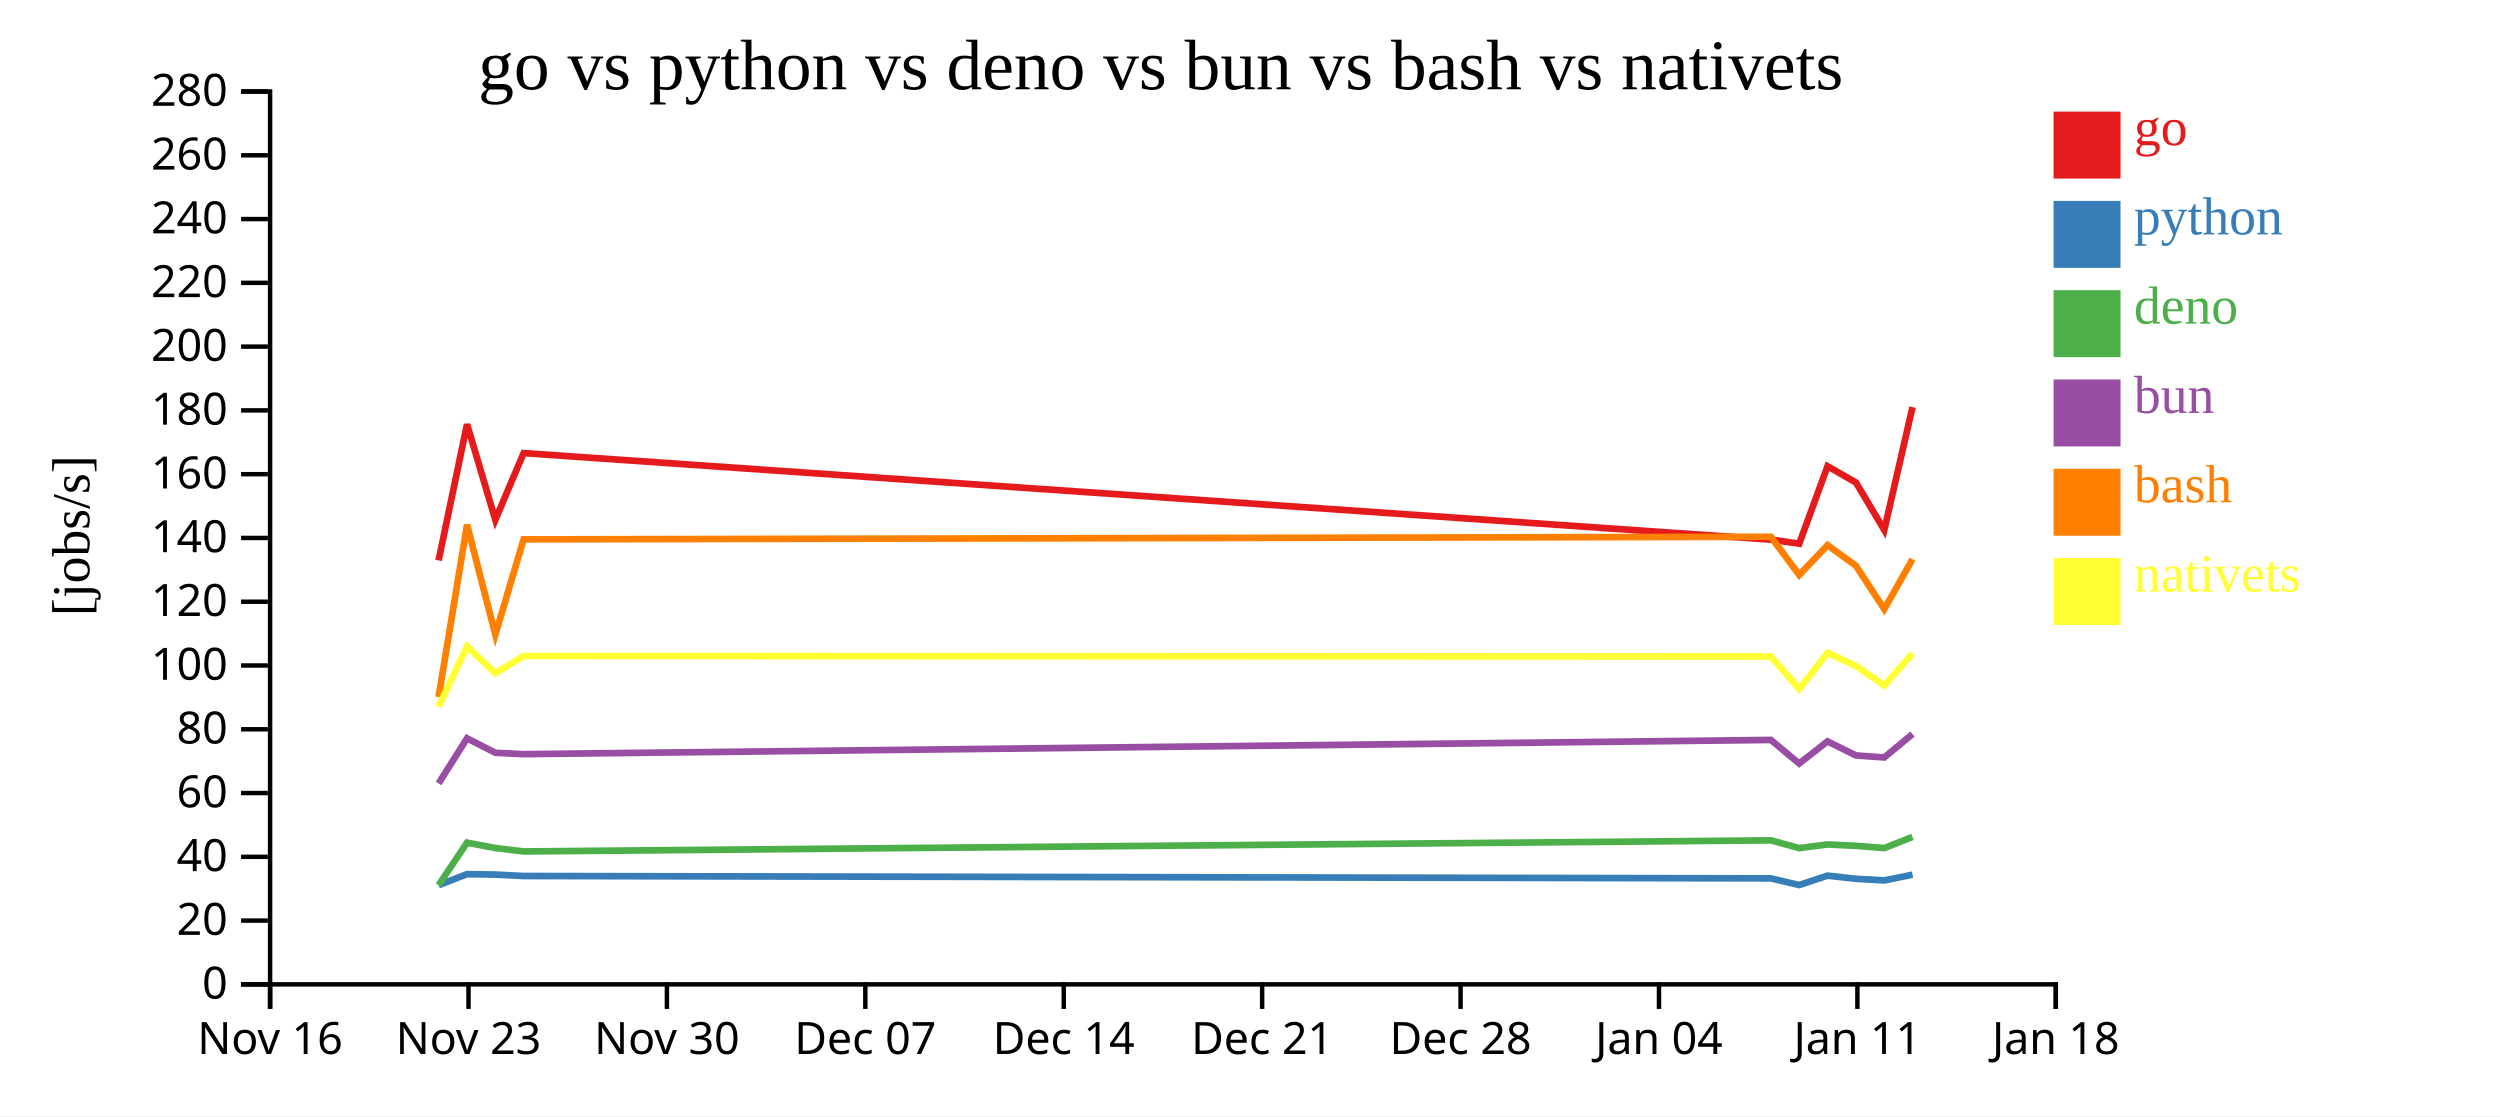
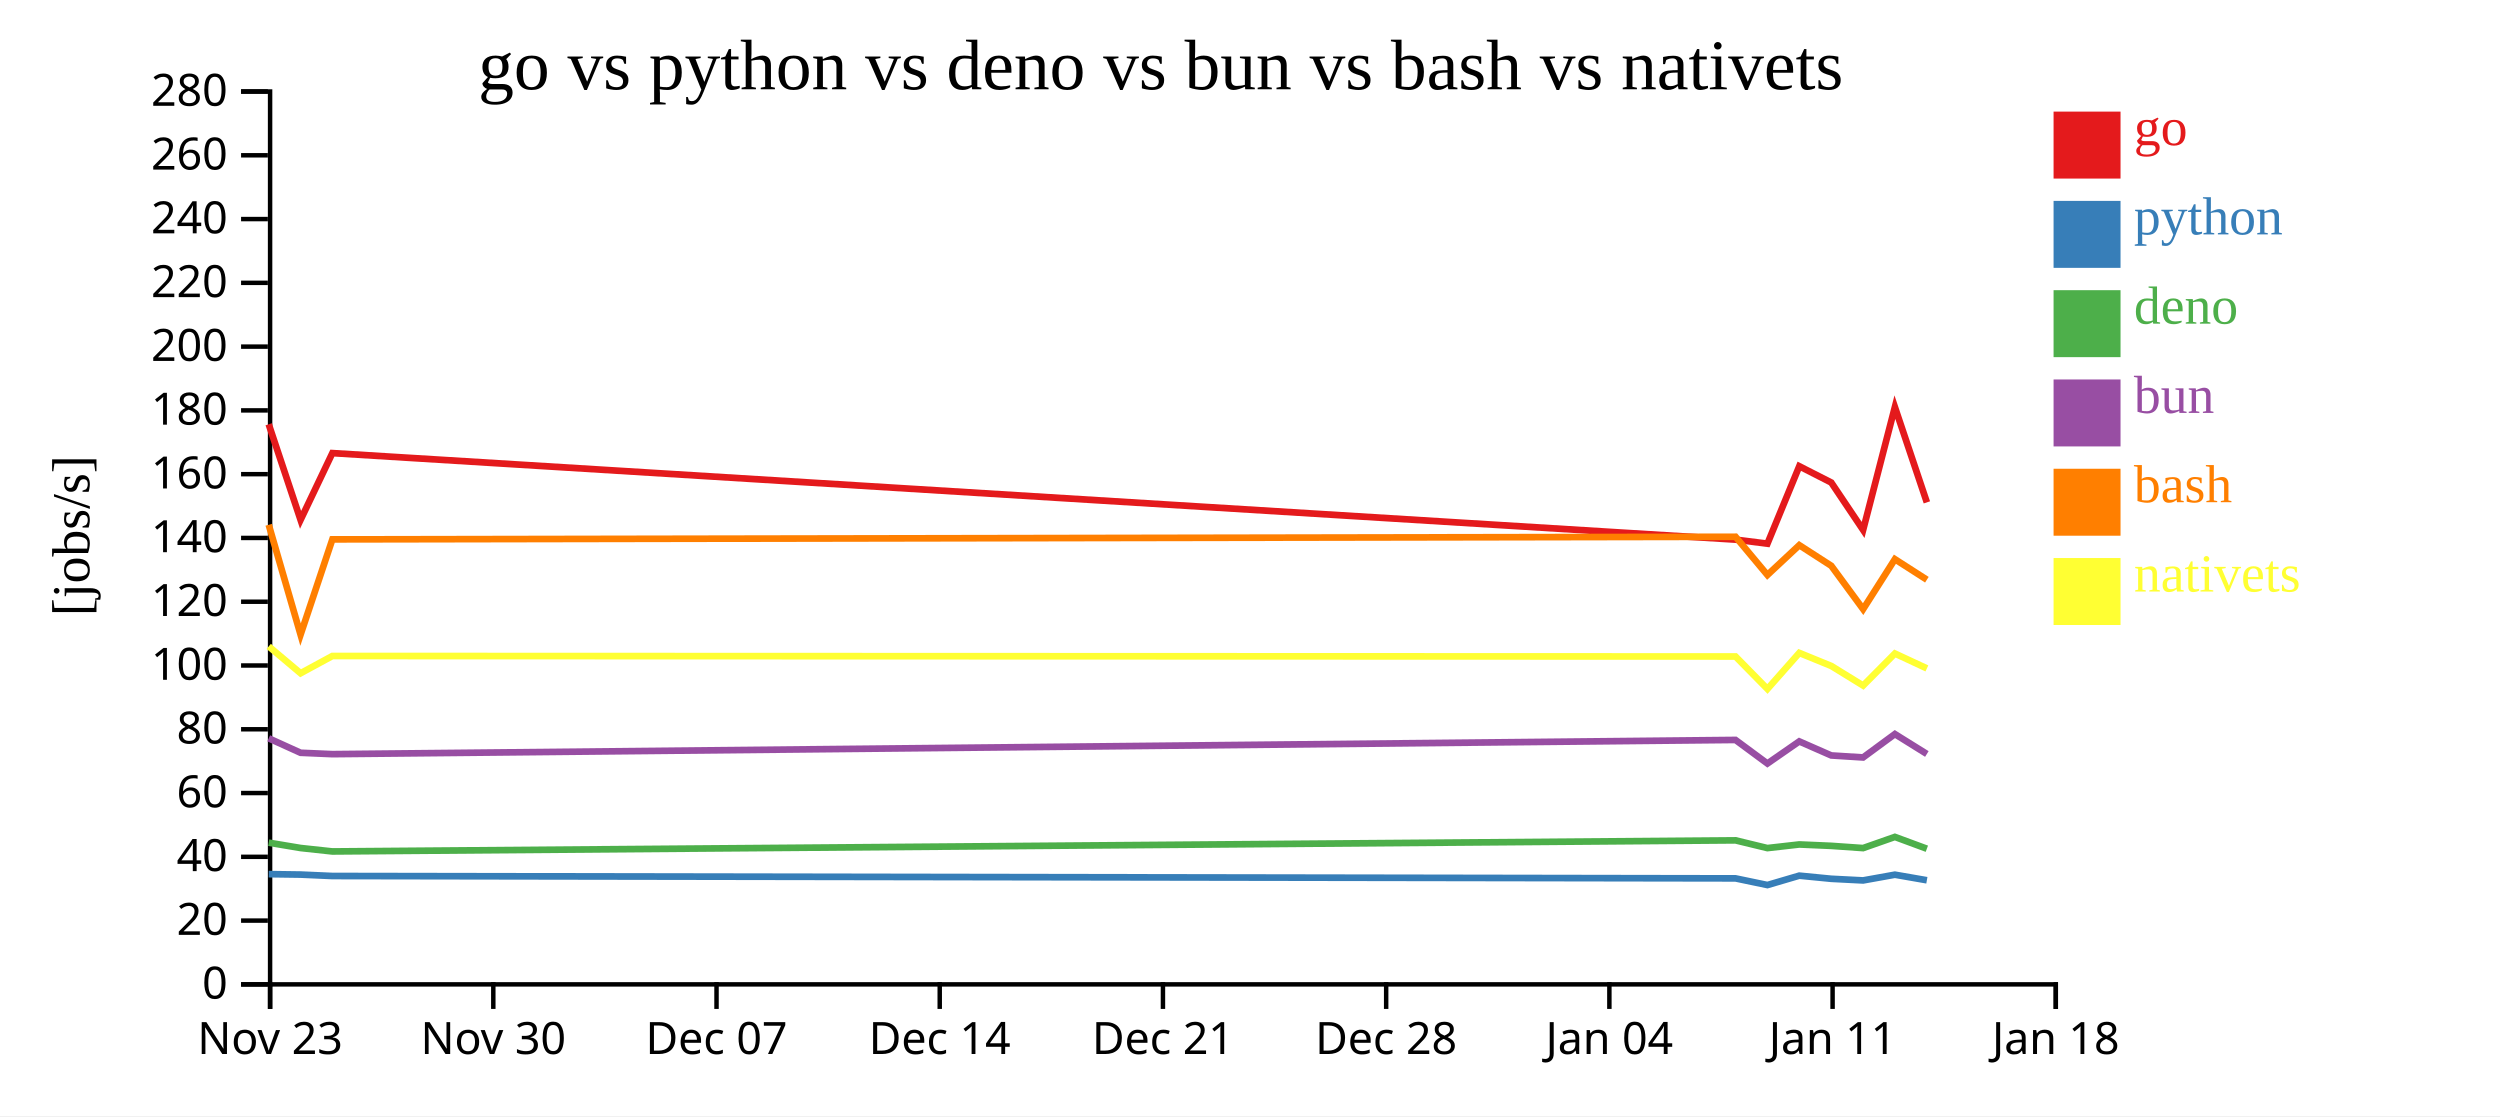
<svg xmlns="http://www.w3.org/2000/svg" width="560" height="250">
  <rect width="100%" height="100%" fill="white" />
  <g transform="translate(60,20)">
    <g transform="translate(0,200)" fill="none" font-size="10" font-family="sans-serif" text-anchor="middle">
      <path class="domain" stroke="currentColor" d="M0.5,6V0.5H400.5V6" />
      <g class="tick" opacity="1" transform="translate(0.5,0)">
        <line stroke="currentColor" y2="6" />
-         <text fill="currentColor" y="9" dy="0.71em">Nov 16</text>
-       </g>
-       <g class="tick" opacity="1" transform="translate(44.94444,0)">
-         <line stroke="currentColor" y2="6" />
        <text fill="currentColor" y="9" dy="0.71em">Nov 23</text>
      </g>
-       <g class="tick" opacity="1" transform="translate(89.38889,0)">
+       <g class="tick" opacity="1" transform="translate(50.5,0)">
        <line stroke="currentColor" y2="6" />
        <text fill="currentColor" y="9" dy="0.71em">Nov 30</text>
      </g>
-       <g class="tick" opacity="1" transform="translate(133.8333,0)">
+       <g class="tick" opacity="1" transform="translate(100.5,0)">
        <line stroke="currentColor" y2="6" />
        <text fill="currentColor" y="9" dy="0.71em">Dec 07</text>
      </g>
-       <g class="tick" opacity="1" transform="translate(178.2778,0)">
+       <g class="tick" opacity="1" transform="translate(150.5,0)">
        <line stroke="currentColor" y2="6" />
        <text fill="currentColor" y="9" dy="0.71em">Dec 14</text>
      </g>
-       <g class="tick" opacity="1" transform="translate(222.7222,0)">
+       <g class="tick" opacity="1" transform="translate(200.5,0)">
        <line stroke="currentColor" y2="6" />
        <text fill="currentColor" y="9" dy="0.71em">Dec 21</text>
      </g>
-       <g class="tick" opacity="1" transform="translate(267.1667,0)">
+       <g class="tick" opacity="1" transform="translate(250.5,0)">
        <line stroke="currentColor" y2="6" />
        <text fill="currentColor" y="9" dy="0.71em">Dec 28</text>
      </g>
-       <g class="tick" opacity="1" transform="translate(311.6111,0)">
+       <g class="tick" opacity="1" transform="translate(300.5,0)">
        <line stroke="currentColor" y2="6" />
        <text fill="currentColor" y="9" dy="0.71em">Jan 04</text>
      </g>
-       <g class="tick" opacity="1" transform="translate(356.0556,0)">
+       <g class="tick" opacity="1" transform="translate(350.5,0)">
        <line stroke="currentColor" y2="6" />
        <text fill="currentColor" y="9" dy="0.71em">Jan 11</text>
      </g>
      <g class="tick" opacity="1" transform="translate(400.5,0)">
        <line stroke="currentColor" y2="6" />
        <text fill="currentColor" y="9" dy="0.71em">Jan 18</text>
      </g>
    </g>
    <g fill="none" font-size="10" font-family="sans-serif" text-anchor="end">
      <path class="domain" stroke="currentColor" d="M-6,200.5H0.5V0.5H-6" />
      <g class="tick" opacity="1" transform="translate(0,200.5)">
        <line stroke="currentColor" x2="-6" />
        <text fill="currentColor" x="-9" dy="0.32em">0</text>
      </g>
      <g class="tick" opacity="1" transform="translate(0,186.2143)">
        <line stroke="currentColor" x2="-6" />
        <text fill="currentColor" x="-9" dy="0.32em">20</text>
      </g>
      <g class="tick" opacity="1" transform="translate(0,171.9286)">
        <line stroke="currentColor" x2="-6" />
        <text fill="currentColor" x="-9" dy="0.32em">40</text>
      </g>
      <g class="tick" opacity="1" transform="translate(0,157.6429)">
        <line stroke="currentColor" x2="-6" />
        <text fill="currentColor" x="-9" dy="0.32em">60</text>
      </g>
      <g class="tick" opacity="1" transform="translate(0,143.3571)">
        <line stroke="currentColor" x2="-6" />
        <text fill="currentColor" x="-9" dy="0.32em">80</text>
      </g>
      <g class="tick" opacity="1" transform="translate(0,129.0714)">
        <line stroke="currentColor" x2="-6" />
        <text fill="currentColor" x="-9" dy="0.32em">100</text>
      </g>
      <g class="tick" opacity="1" transform="translate(0,114.7857)">
        <line stroke="currentColor" x2="-6" />
        <text fill="currentColor" x="-9" dy="0.32em">120</text>
      </g>
      <g class="tick" opacity="1" transform="translate(0,100.5)">
        <line stroke="currentColor" x2="-6" />
        <text fill="currentColor" x="-9" dy="0.32em">140</text>
      </g>
      <g class="tick" opacity="1" transform="translate(0,86.21429)">
        <line stroke="currentColor" x2="-6" />
        <text fill="currentColor" x="-9" dy="0.32em">160</text>
      </g>
      <g class="tick" opacity="1" transform="translate(0,71.92857)">
        <line stroke="currentColor" x2="-6" />
        <text fill="currentColor" x="-9" dy="0.32em">180</text>
      </g>
      <g class="tick" opacity="1" transform="translate(0,57.64286)">
        <line stroke="currentColor" x2="-6" />
        <text fill="currentColor" x="-9" dy="0.32em">200</text>
      </g>
      <g class="tick" opacity="1" transform="translate(0,43.35714)">
        <line stroke="currentColor" x2="-6" />
        <text fill="currentColor" x="-9" dy="0.32em">220</text>
      </g>
      <g class="tick" opacity="1" transform="translate(0,29.07143)">
        <line stroke="currentColor" x2="-6" />
        <text fill="currentColor" x="-9" dy="0.32em">240</text>
      </g>
      <g class="tick" opacity="1" transform="translate(0,14.78571)">
        <line stroke="currentColor" x2="-6" />
        <text fill="currentColor" x="-9" dy="0.32em">260</text>
      </g>
      <g class="tick" opacity="1" transform="translate(0,0.5)">
        <line stroke="currentColor" x2="-6" />
        <text fill="currentColor" x="-9" dy="0.32em">280</text>
      </g>
    </g>
    <text text-anchor="middle" style="font-size: 12px" transform="rotate(-90)" y="-40" x="-100">[jobs/s]</text>
    <text text-anchor="middle" style="font-size: 16px" y="0" x="200">go vs python vs deno vs bun vs bash vs nativets</text>
-     <path class="line" fill="none" stroke="#e41a1c" stroke-width="1.5" d="M38.242,105.537L44.615,75.037L50.957,96.45L57.289,81.496L336.672,100.876L343.023,101.783L349.368,84.438L355.736,88.087L362.076,98.712L368.404,71.195" />
-     <path class="line" fill="none" stroke="#377eb8" stroke-width="1.5" d="M38.241,178.279L44.614,175.807L50.956,175.906L57.288,176.225L336.671,176.756L343.022,178.248L349.367,176.148L355.735,176.849L362.075,177.214L368.403,175.932" />
-     <path class="line" fill="none" stroke="#4daf4a" stroke-width="1.5" d="M38.239,178.281L44.613,168.759L50.954,169.953L57.286,170.724L336.669,168.237L343.02,169.97L349.365,169.159L355.733,169.472L362.073,169.97L368.401,167.47" />
-     <path class="line" fill="none" stroke="#984ea3" stroke-width="1.5" d="M38.24,155.491L44.613,145.383L50.955,148.62L57.287,148.929L336.67,145.748L343.021,151.029L349.366,146.075L355.733,149.219L362.074,149.67L368.402,144.431" />
-     <path class="line" fill="none" stroke="#ff7f00" stroke-width="1.5" d="M38.244,136.159L44.616,97.549L50.958,122.153L57.29,100.821L336.673,100.239L343.024,108.793L349.369,102.119L355.737,106.739L362.078,116.448L368.405,105.261" />
-     <path class="line" fill="none" stroke="#ffff33" stroke-width="1.5" d="M38.246,138.296L44.618,124.792L50.96,130.806L57.291,126.942L336.675,127.054L343.026,134.328L349.371,126.252L355.738,129.177L362.079,133.564L368.407,126.389" />
+     <path class="line" fill="none" stroke="#e41a1c" stroke-width="1.5" d="M0.192,75.037L7.327,96.45L14.45,81.496L328.756,100.876L335.901,101.783L343.039,84.438L350.203,88.087L357.336,98.712L364.455,71.195L371.619,92.532" />
+     <path class="line" fill="none" stroke="#377eb8" stroke-width="1.5" d="M0.191,175.807L7.325,175.906L14.449,176.225L328.755,176.756L335.9,178.248L343.038,176.148L350.201,176.849L357.335,177.214L364.454,175.932L371.618,177.179" />
+     <path class="line" fill="none" stroke="#4daf4a" stroke-width="1.5" d="M0.189,168.759L7.323,169.953L14.447,170.724L328.753,168.237L335.897,169.97L343.036,169.159L350.199,169.472L357.333,169.97L364.452,167.47L371.616,170.116" />
+     <path class="line" fill="none" stroke="#984ea3" stroke-width="1.5" d="M0.19,145.383L7.324,148.62L14.447,148.929L328.753,145.748L335.898,151.029L343.037,146.075L350.2,149.219L357.333,149.67L364.452,144.431L371.616,148.892" />
+     <path class="line" fill="none" stroke="#ff7f00" stroke-width="1.5" d="M0.193,97.549L7.328,122.153L14.451,100.821L328.757,100.239L335.902,108.793L343.04,102.119L350.204,106.739L357.338,116.448L364.456,105.261L371.62,109.858" />
+     <path class="line" fill="none" stroke="#ffff33" stroke-width="1.5" d="M0.195,124.792L7.33,130.806L14.453,126.942L328.759,127.054L335.904,134.328L343.042,126.252L350.206,129.177L357.339,133.564L364.458,126.389L371.622,129.727" />
    <rect class="dot" x="400" y="5" width="15" height="15" style="fill: #e41a1c;" />
    <rect class="dot" x="400" y="25" width="15" height="15" style="fill: #377eb8;" />
    <rect class="dot" x="400" y="45" width="15" height="15" style="fill: #4daf4a;" />
    <rect class="dot" x="400" y="65" width="15" height="15" style="fill: #984ea3;" />
    <rect class="dot" x="400" y="85" width="15" height="15" style="fill: #ff7f00;" />
    <rect class="dot" x="400" y="105" width="15" height="15" style="fill: #ffff33;" />
    <text class="label" x="418" y="12.5" style="fill: #e41a1c; alignment-baseline: middle;" text-anchor="left">go</text>
    <text class="label" x="418" y="32.5" style="fill: #377eb8; alignment-baseline: middle;" text-anchor="left">python</text>
    <text class="label" x="418" y="52.5" style="fill: #4daf4a; alignment-baseline: middle;" text-anchor="left">deno</text>
    <text class="label" x="418" y="72.5" style="fill: #984ea3; alignment-baseline: middle;" text-anchor="left">bun</text>
    <text class="label" x="418" y="92.5" style="fill: #ff7f00; alignment-baseline: middle;" text-anchor="left">bash</text>
    <text class="label" x="418" y="112.5" style="fill: #ffff33; alignment-baseline: middle;" text-anchor="left">nativets</text>
  </g>
</svg>
